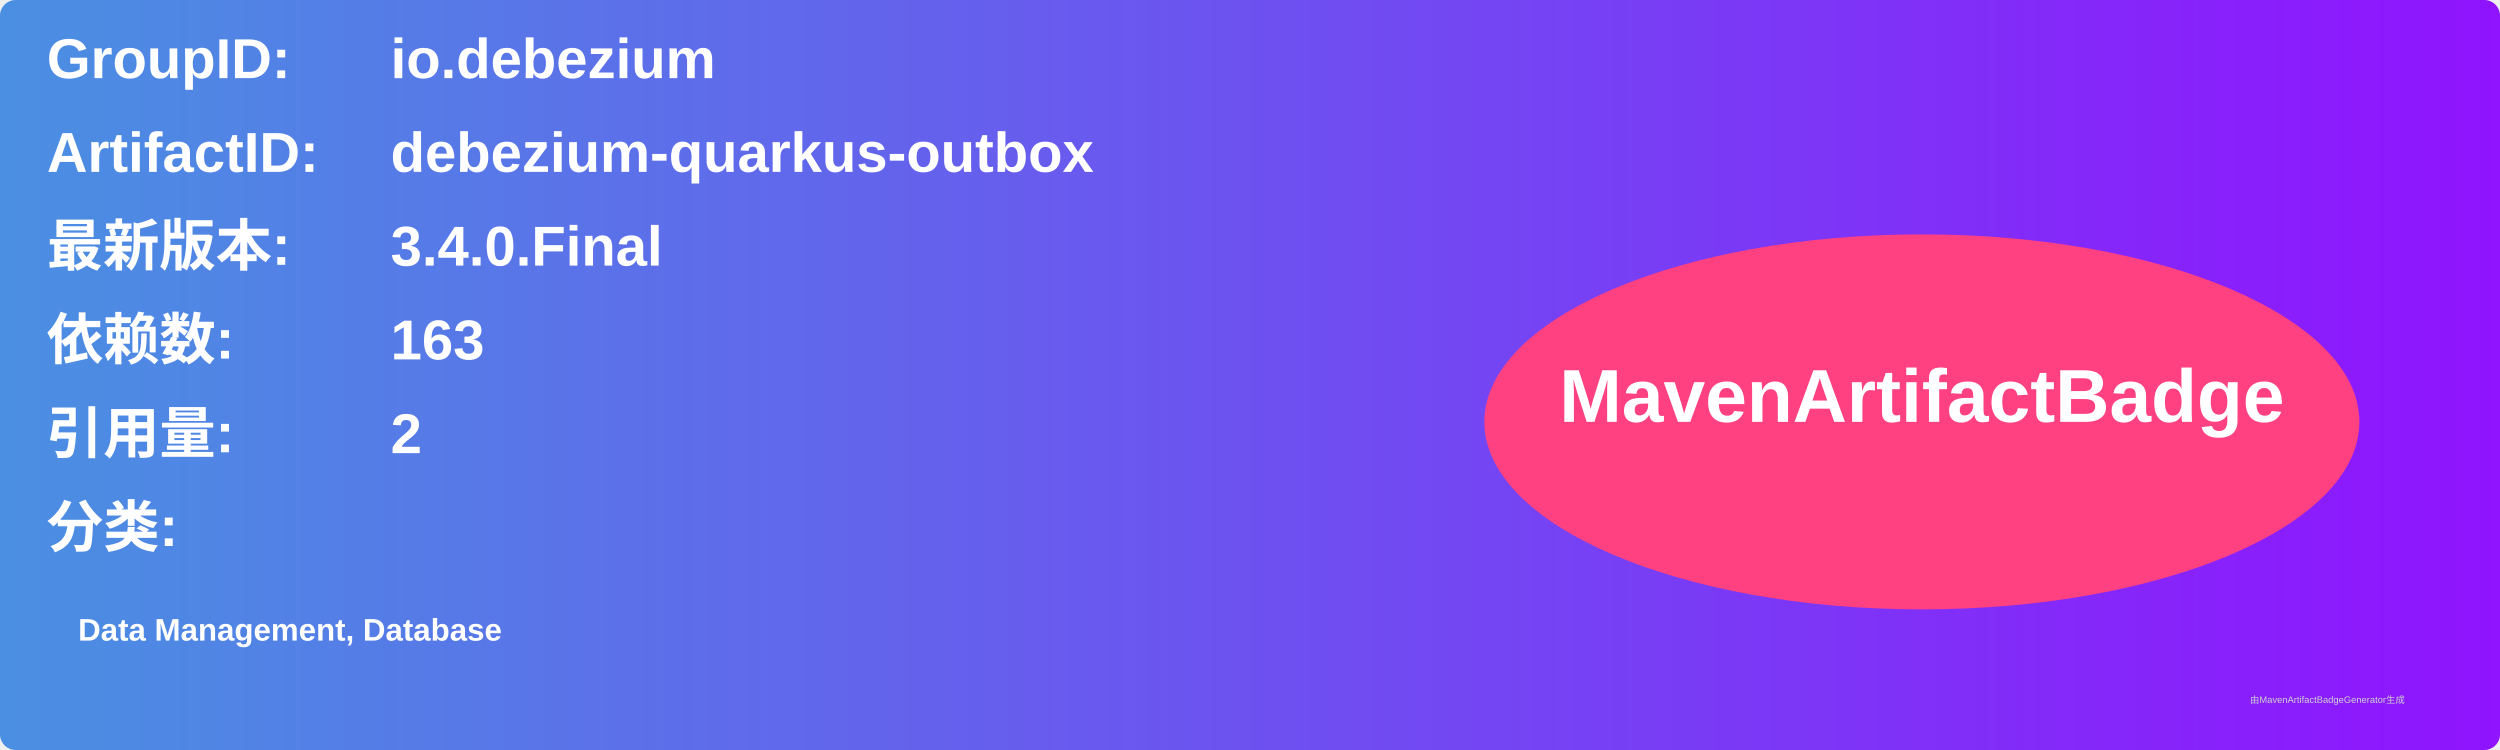
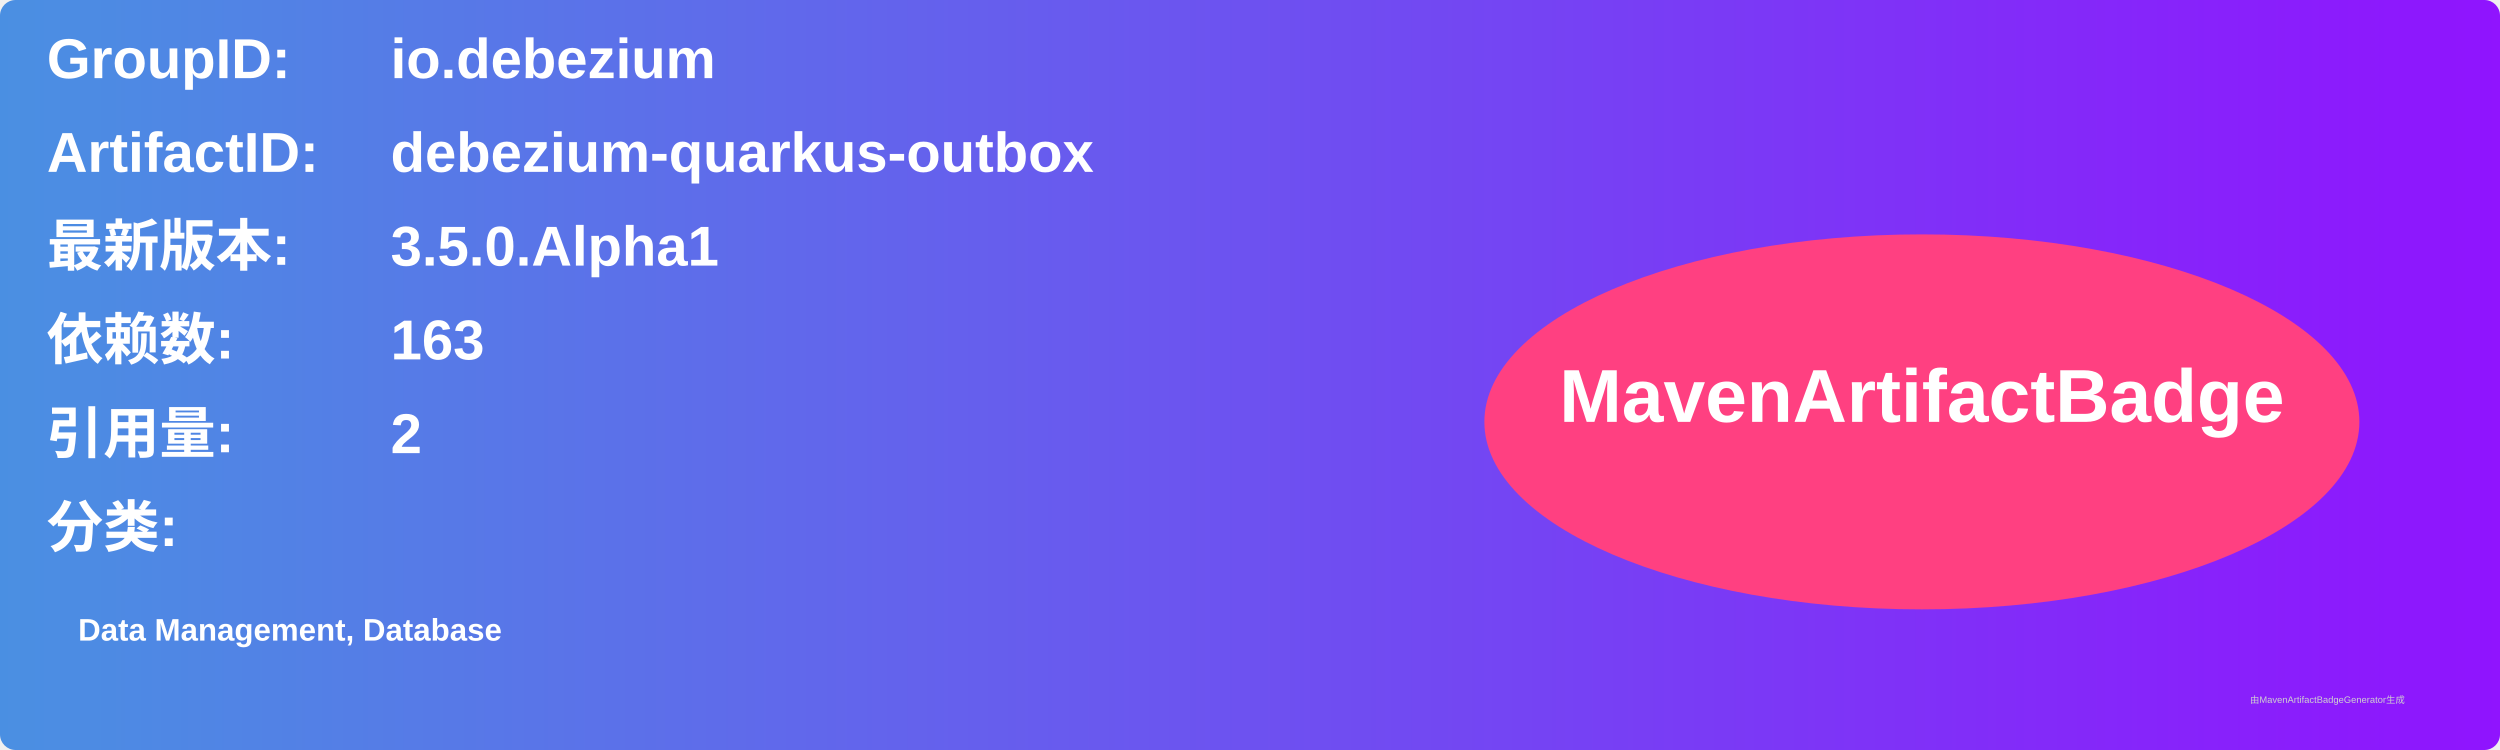
<svg xmlns="http://www.w3.org/2000/svg" width="800" height="240" viewBox="0 0 800 240">
  <linearGradient id="grad" x1="0%" y1="0%" x2="100%" y2="0%">
    <stop offset="0%" stop-color="#4a90e2" />
    <stop offset="100%" stop-color="#9013fe" />
  </linearGradient>
  <rect width="100%" height="100%" rx="5" ry="5" fill="url(#grad)" />
  <g transform="translate(15, 15)">
    <text x="0" y="10" font-family="Arial" font-size="18" fill="white" font-weight="bold" width="260">GroupID:</text>
    <text x="110" y="10" font-family="Arial" font-size="18" fill="white" font-weight="bold" width="460">io.debezium</text>
    <text x="0" y="40" font-family="Arial" font-size="18" fill="white" font-weight="bold" width="260">ArtifactID:</text>
    <text x="110" y="40" font-family="Arial" font-size="18" fill="white" font-weight="bold" width="460">debezium-quarkus-outbox</text>
    <text x="0" y="70" font-family="Arial" font-size="18" fill="white" font-weight="bold">最新版本:</text>
    <text x="110" y="70" font-family="Arial" font-size="18" fill="white" font-weight="bold">
-       <tspan font-weight="bold">3.4.0.Final</tspan>
+       <tspan font-weight="bold">3.5.0.Alpha1</tspan>
    </text>
    <text x="0" y="100" font-family="Arial" font-size="18" fill="white" font-weight="bold">依赖数: </text>
    <text x="110" y="100" font-family="Arial" font-size="18" fill="white">
      <tspan font-weight="bold">163</tspan>
    </text>
    <text x="0" y="130" font-family="Arial" font-size="18" fill="white" font-weight="bold">引用量: </text>
    <text x="110" y="130" font-family="Arial" font-size="18" fill="white">
      <tspan font-weight="bold">2</tspan>
    </text>
    <text x="0" y="160" font-family="Arial" font-size="18" fill="white" font-weight="bold">分类:</text>
    <text x="10" y="190" font-family="Arial" font-size="10" fill="white">
      <tspan font-weight="bold">Data Management, Database</tspan>
    </text>
    <ellipse cx="600" cy="120" rx="140" ry="60" fill="#ff4081" />
    <text x="600" y="120" text-anchor="middle" font-family="Arial" font-size="24" fill="white" font-weight="bold">MavenArtifactBadge</text>
  </g>
  <text x="720" y="225" font-family="Arial" font-size="3" fill="#d0d0d0">由MavenArtifactBadgeGenerator生成</text>
</svg>
